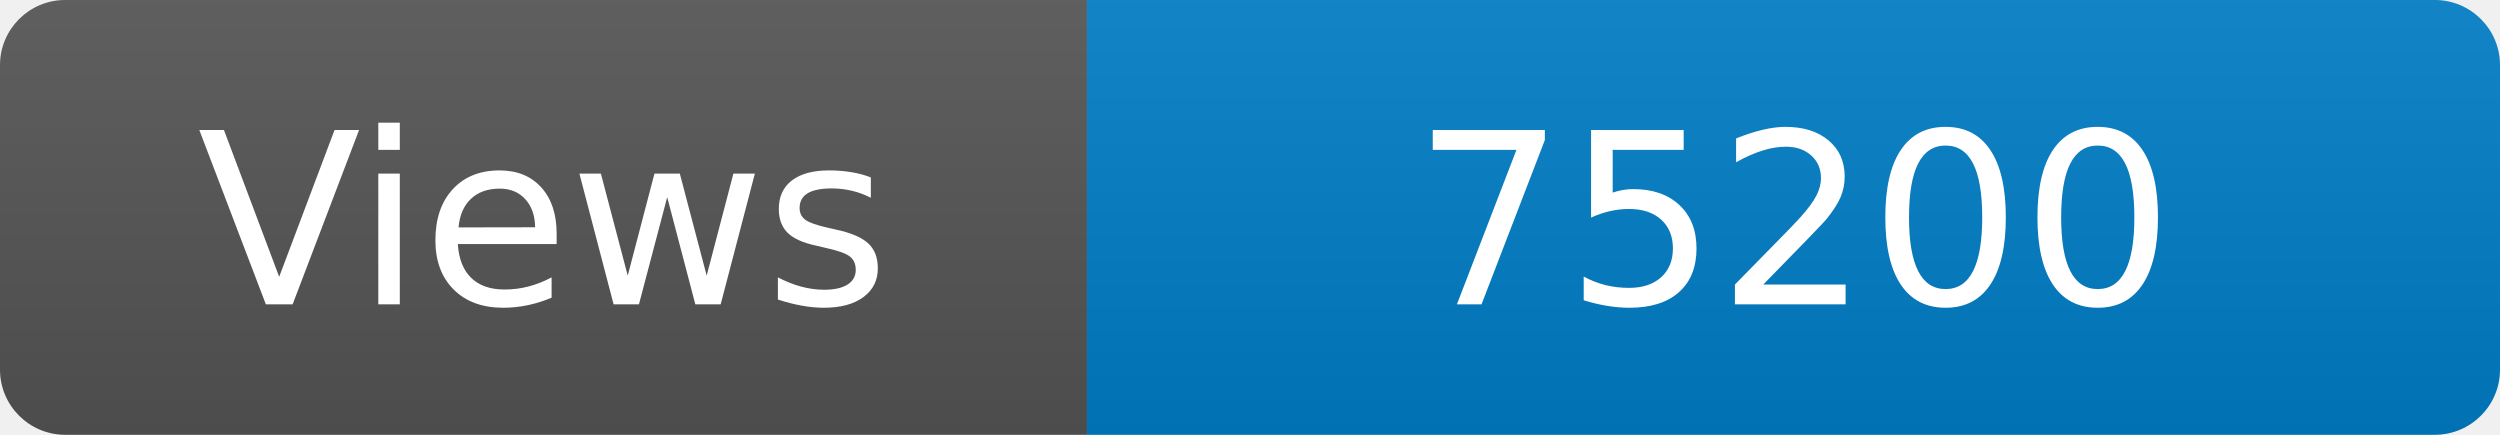
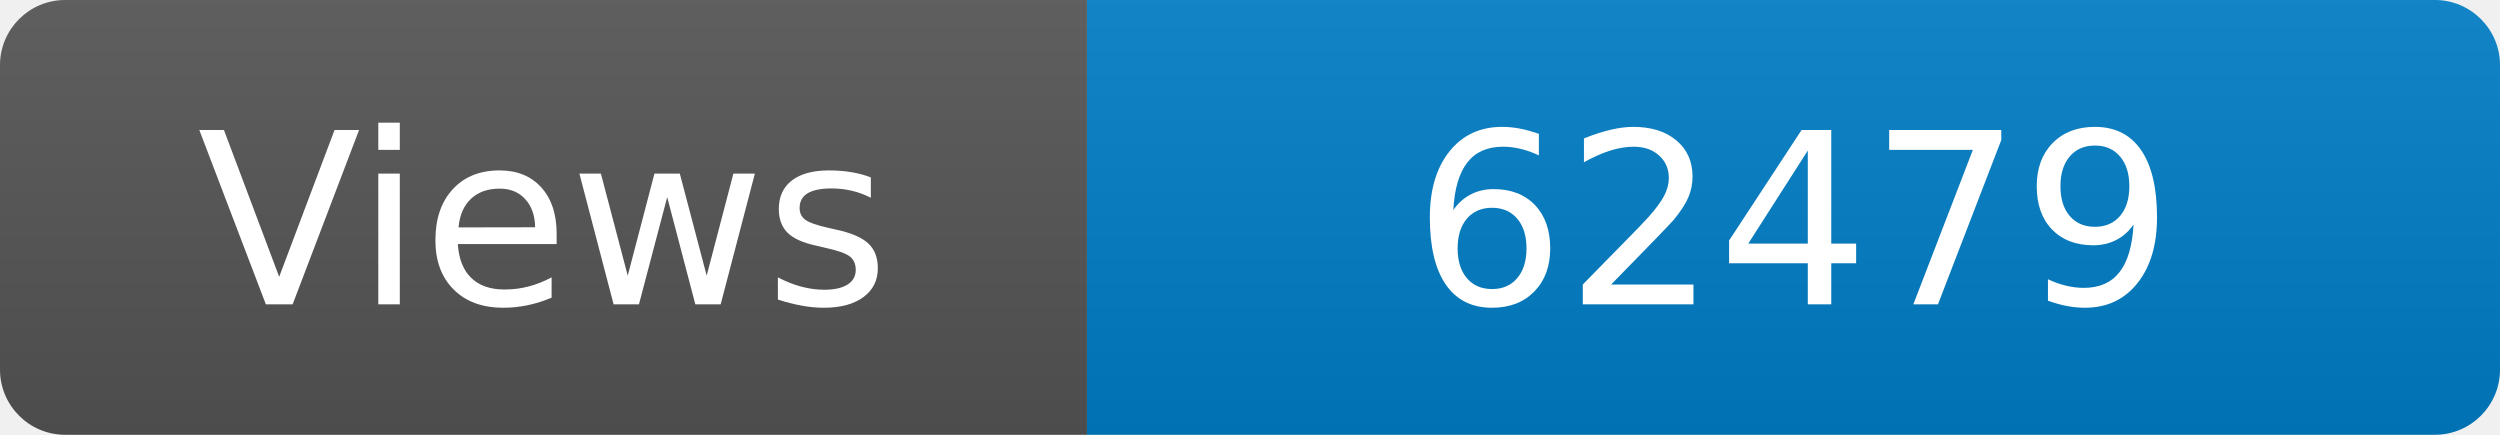
<svg xmlns="http://www.w3.org/2000/svg" width="115" height="20" role="img" aria-label="Maintained?: yes">
  <linearGradient id="s" x2="0" y2="100%">
    <stop offset="0" stop-color="#bbb" stop-opacity=".1" />
    <stop offset="1" stop-opacity=".1" />
  </linearGradient>
  <clipPath id="r">
    <rect width="115" height="20" rx="3" fill="#fff" />
  </clipPath>
  <g clip-path="url(#r)">
    <rect width="50" height="20" fill="#555" />
    <rect x="50" width="160" height="20" fill="#007ec6" />
    <rect width="115" height="20" fill="url(#s)" />
  </g>
  <g fill="#fff" text-anchor="middle" font-family="Verdana,Geneva,DejaVu Sans,sans-serif" font-size="110">
    <text x="250" y="140" transform="scale(.1)" fill="#fff">Views</text>
-     <text x="825" y="140" transform="scale(.1)" fill="#fff">75200</text>
+     <text x="825" y="140" transform="scale(.1)" fill="#fff">62479</text>
  </g>
</svg>
